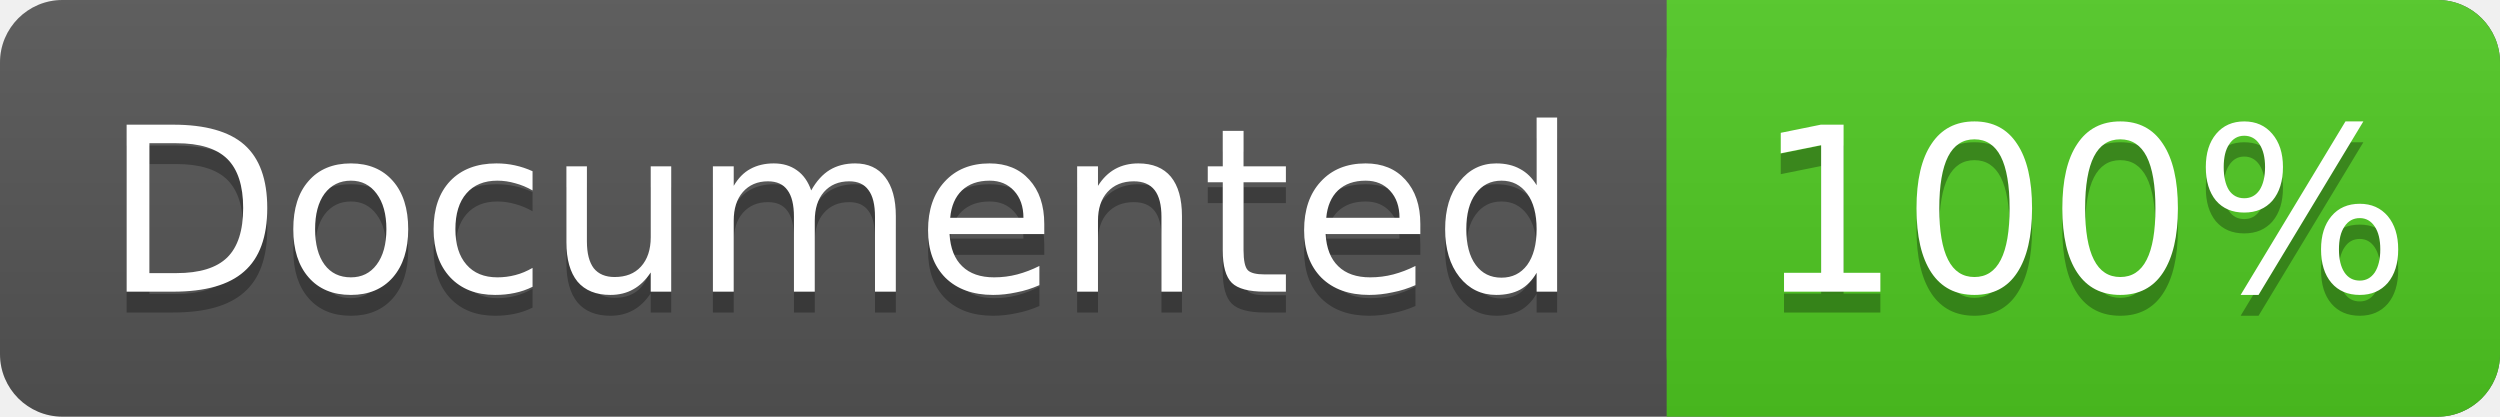
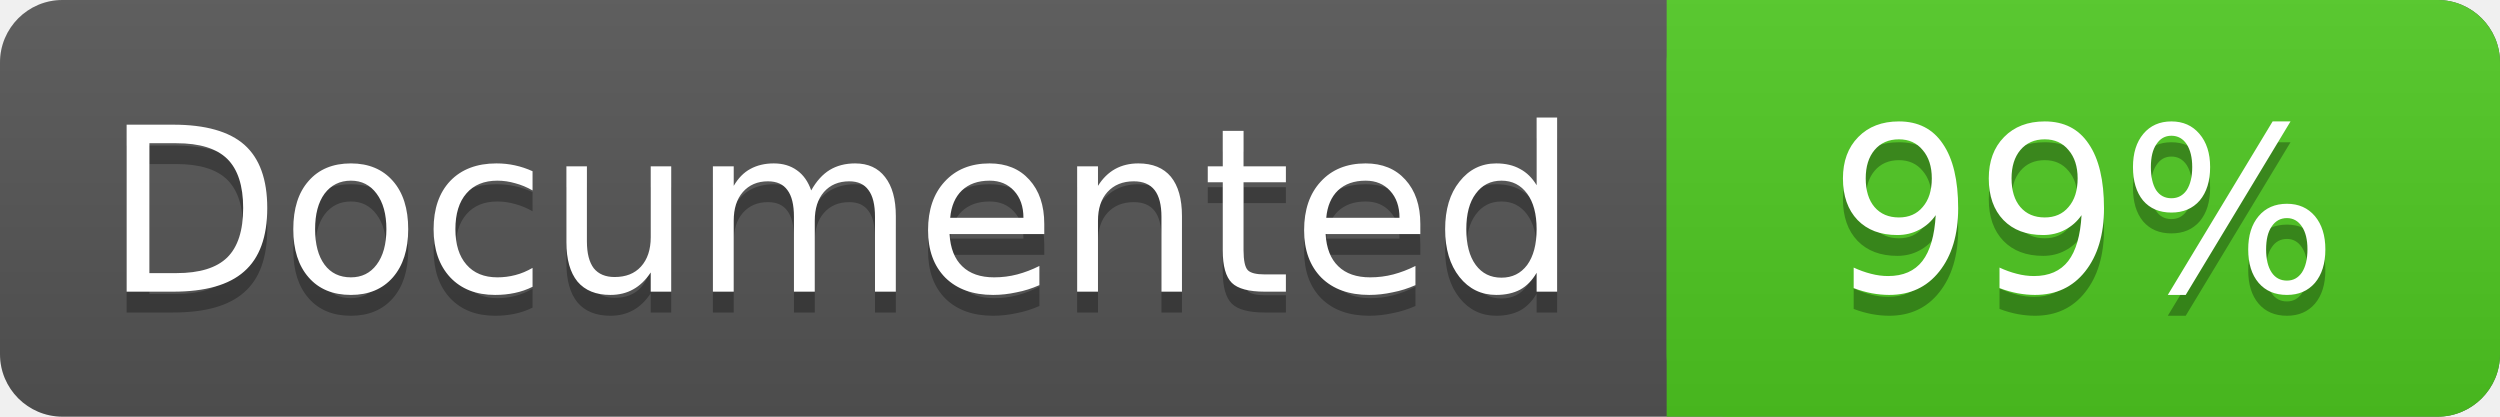
<svg xmlns="http://www.w3.org/2000/svg" width="120" height="20">
  <linearGradient id="a" x2="0" y2="100%">
    <stop offset="0" stop-color="#bbb" stop-opacity=".1" />
    <stop offset="1" stop-opacity=".1" />
  </linearGradient>
  <rect rx="3" width="120" height="20" fill="#555" />
  <rect rx="3" x="80" width="40" height="20" fill="#4fc921" />
  <path fill="#4fc921" d="M80 0h4v20h-4z" />
  <rect rx="3" width="120" height="20" fill="url(#a)" />
  <g fill="#fff" font-family="DejaVu Sans,Verdana,Geneva,sans-serif" font-size="11">
    <g text-anchor="left">
      <text x="5" y="15" fill="#010101" fill-opacity=".3">Documented</text>
      <text x="5" y="14">Documented</text>
    </g>
    <g text-anchor="middle">
-       <text x="100" y="15" fill="#010101" fill-opacity=".3">100%</text>
-       <text x="100" y="14">100%</text>
+       <text x="100" y="15" fill="#010101" fill-opacity=".3">99%</text>
+       <text x="100" y="14">99%</text>
    </g>
  </g>
</svg>
